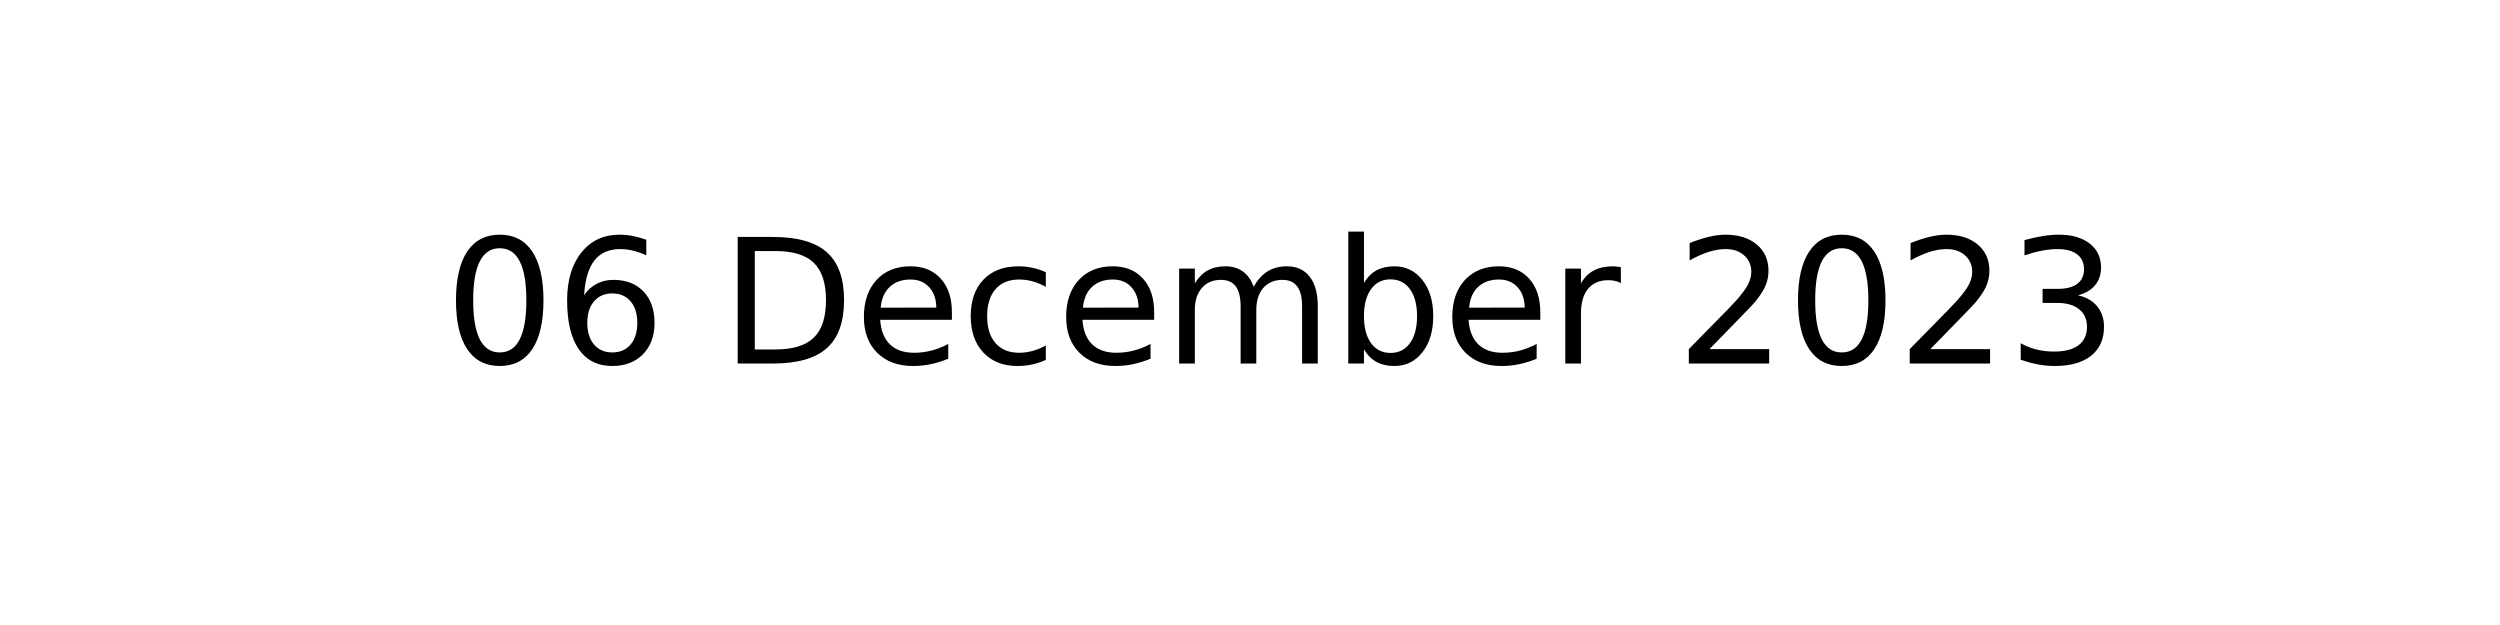
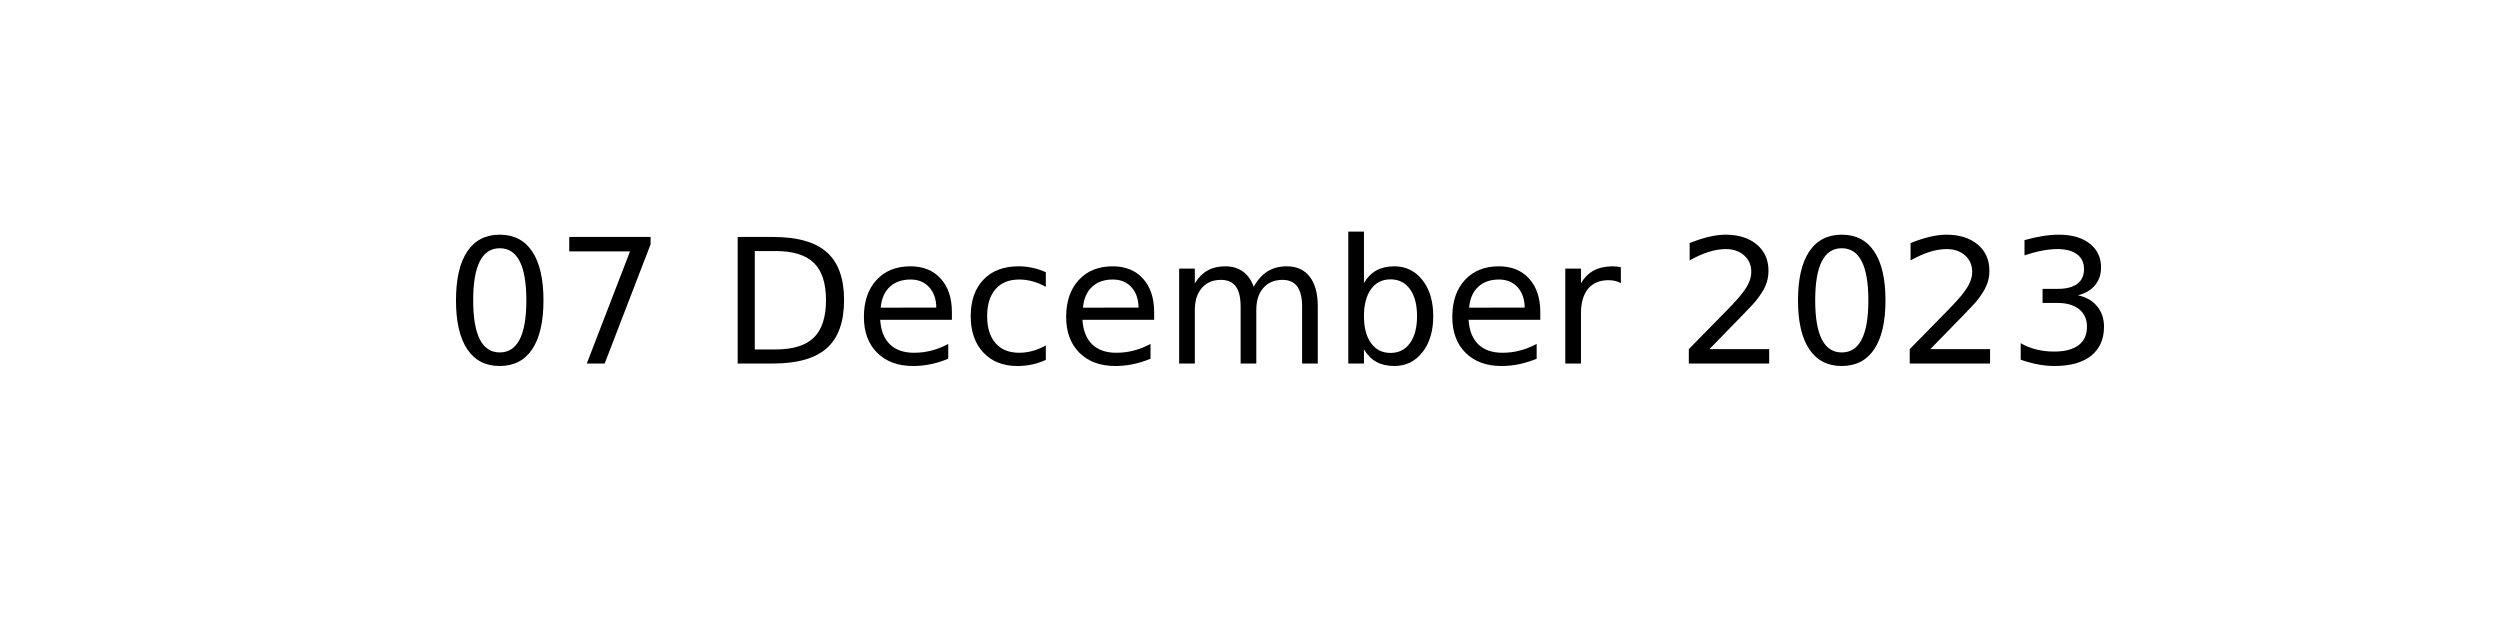
<svg xmlns="http://www.w3.org/2000/svg" xmlns:xlink="http://www.w3.org/1999/xlink" width="144pt" height="36pt" viewBox="0 0 144 36" version="1.1">
  <defs>
    <style type="text/css">*{stroke-linejoin: round; stroke-linecap: butt}</style>
  </defs>
  <g id="figure_1">
    <g id="axes_1">
      <g id="text_1">
        <g transform="translate(25.60547 20.93937) scale(0.1 -0.1)">
          <defs>
            <path id="DejaVuSans-30" d="M 2034 4250  Q 1547 4250 1301 3770  Q 1056 3291 1056 2328  Q 1056 1369 1301 889  Q 1547 409 2034 409  Q 2525 409 2770 889  Q 3016 1369 3016 2328  Q 3016 3291 2770 3770  Q 2525 4250 2034 4250  z M 2034 4750  Q 2819 4750 3233 4129  Q 3647 3509 3647 2328  Q 3647 1150 3233 529  Q 2819 -91 2034 -91  Q 1250 -91 836 529  Q 422 1150 422 2328  Q 422 3509 836 4129  Q 1250 4750 2034 4750  z " transform="scale(0.015625)" />
-             <path id="DejaVuSans-36" d="M 2113 2584  Q 1688 2584 1439 2293  Q 1191 2003 1191 1497  Q 1191 994 1439 701  Q 1688 409 2113 409  Q 2538 409 2786 701  Q 3034 994 3034 1497  Q 3034 2003 2786 2293  Q 2538 2584 2113 2584  z M 3366 4563  L 3366 3988  Q 3128 4100 2886 4159  Q 2644 4219 2406 4219  Q 1781 4219 1451 3797  Q 1122 3375 1075 2522  Q 1259 2794 1537 2939  Q 1816 3084 2150 3084  Q 2853 3084 3261 2657  Q 3669 2231 3669 1497  Q 3669 778 3244 343  Q 2819 -91 2113 -91  Q 1303 -91 875 529  Q 447 1150 447 2328  Q 447 3434 972 4092  Q 1497 4750 2381 4750  Q 2619 4750 2861 4703  Q 3103 4656 3366 4563  z " transform="scale(0.015625)" />
+             <path id="DejaVuSans-37" d="M 525 4666  L 3525 4666  L 3525 4397  L 1831 0  L 1172 0  L 2766 4134  L 525 4134  L 525 4666  z " transform="scale(0.015625)" />
            <path id="DejaVuSans-20" transform="scale(0.015625)" />
            <path id="DejaVuSans-44" d="M 1259 4147  L 1259 519  L 2022 519  Q 2988 519 3436 956  Q 3884 1394 3884 2338  Q 3884 3275 3436 3711  Q 2988 4147 2022 4147  L 1259 4147  z M 628 4666  L 1925 4666  Q 3281 4666 3915 4102  Q 4550 3538 4550 2338  Q 4550 1131 3912 565  Q 3275 0 1925 0  L 628 0  L 628 4666  z " transform="scale(0.015625)" />
            <path id="DejaVuSans-65" d="M 3597 1894  L 3597 1613  L 953 1613  Q 991 1019 1311 708  Q 1631 397 2203 397  Q 2534 397 2845 478  Q 3156 559 3463 722  L 3463 178  Q 3153 47 2828 -22  Q 2503 -91 2169 -91  Q 1331 -91 842 396  Q 353 884 353 1716  Q 353 2575 817 3079  Q 1281 3584 2069 3584  Q 2775 3584 3186 3129  Q 3597 2675 3597 1894  z M 3022 2063  Q 3016 2534 2758 2815  Q 2500 3097 2075 3097  Q 1594 3097 1305 2825  Q 1016 2553 972 2059  L 3022 2063  z " transform="scale(0.015625)" />
            <path id="DejaVuSans-63" d="M 3122 3366  L 3122 2828  Q 2878 2963 2633 3030  Q 2388 3097 2138 3097  Q 1578 3097 1268 2742  Q 959 2388 959 1747  Q 959 1106 1268 751  Q 1578 397 2138 397  Q 2388 397 2633 464  Q 2878 531 3122 666  L 3122 134  Q 2881 22 2623 -34  Q 2366 -91 2075 -91  Q 1284 -91 818 406  Q 353 903 353 1747  Q 353 2603 823 3093  Q 1294 3584 2113 3584  Q 2378 3584 2631 3529  Q 2884 3475 3122 3366  z " transform="scale(0.015625)" />
            <path id="DejaVuSans-6d" d="M 3328 2828  Q 3544 3216 3844 3400  Q 4144 3584 4550 3584  Q 5097 3584 5394 3201  Q 5691 2819 5691 2113  L 5691 0  L 5113 0  L 5113 2094  Q 5113 2597 4934 2840  Q 4756 3084 4391 3084  Q 3944 3084 3684 2787  Q 3425 2491 3425 1978  L 3425 0  L 2847 0  L 2847 2094  Q 2847 2600 2669 2842  Q 2491 3084 2119 3084  Q 1678 3084 1418 2786  Q 1159 2488 1159 1978  L 1159 0  L 581 0  L 581 3500  L 1159 3500  L 1159 2956  Q 1356 3278 1631 3431  Q 1906 3584 2284 3584  Q 2666 3584 2933 3390  Q 3200 3197 3328 2828  z " transform="scale(0.015625)" />
            <path id="DejaVuSans-62" d="M 3116 1747  Q 3116 2381 2855 2742  Q 2594 3103 2138 3103  Q 1681 3103 1420 2742  Q 1159 2381 1159 1747  Q 1159 1113 1420 752  Q 1681 391 2138 391  Q 2594 391 2855 752  Q 3116 1113 3116 1747  z M 1159 2969  Q 1341 3281 1617 3432  Q 1894 3584 2278 3584  Q 2916 3584 3314 3078  Q 3713 2572 3713 1747  Q 3713 922 3314 415  Q 2916 -91 2278 -91  Q 1894 -91 1617 61  Q 1341 213 1159 525  L 1159 0  L 581 0  L 581 4863  L 1159 4863  L 1159 2969  z " transform="scale(0.015625)" />
            <path id="DejaVuSans-72" d="M 2631 2963  Q 2534 3019 2420 3045  Q 2306 3072 2169 3072  Q 1681 3072 1420 2755  Q 1159 2438 1159 1844  L 1159 0  L 581 0  L 581 3500  L 1159 3500  L 1159 2956  Q 1341 3275 1631 3429  Q 1922 3584 2338 3584  Q 2397 3584 2469 3576  Q 2541 3569 2628 3553  L 2631 2963  z " transform="scale(0.015625)" />
            <path id="DejaVuSans-32" d="M 1228 531  L 3431 531  L 3431 0  L 469 0  L 469 531  Q 828 903 1448 1529  Q 2069 2156 2228 2338  Q 2531 2678 2651 2914  Q 2772 3150 2772 3378  Q 2772 3750 2511 3984  Q 2250 4219 1831 4219  Q 1534 4219 1204 4116  Q 875 4013 500 3803  L 500 4441  Q 881 4594 1212 4672  Q 1544 4750 1819 4750  Q 2544 4750 2975 4387  Q 3406 4025 3406 3419  Q 3406 3131 3298 2873  Q 3191 2616 2906 2266  Q 2828 2175 2409 1742  Q 1991 1309 1228 531  z " transform="scale(0.015625)" />
            <path id="DejaVuSans-33" d="M 2597 2516  Q 3050 2419 3304 2112  Q 3559 1806 3559 1356  Q 3559 666 3084 287  Q 2609 -91 1734 -91  Q 1441 -91 1130 -33  Q 819 25 488 141  L 488 750  Q 750 597 1062 519  Q 1375 441 1716 441  Q 2309 441 2620 675  Q 2931 909 2931 1356  Q 2931 1769 2642 2001  Q 2353 2234 1838 2234  L 1294 2234  L 1294 2753  L 1863 2753  Q 2328 2753 2575 2939  Q 2822 3125 2822 3475  Q 2822 3834 2567 4026  Q 2313 4219 1838 4219  Q 1578 4219 1281 4162  Q 984 4106 628 3988  L 628 4550  Q 988 4650 1302 4700  Q 1616 4750 1894 4750  Q 2613 4750 3031 4423  Q 3450 4097 3450 3541  Q 3450 3153 3228 2886  Q 3006 2619 2597 2516  z " transform="scale(0.015625)" />
          </defs>
          <use xlink:href="#DejaVuSans-30" />
-           <use xlink:href="#DejaVuSans-36" x="63.623" />
+           <use xlink:href="#DejaVuSans-37" x="63.623" />
          <use xlink:href="#DejaVuSans-20" x="127.246" />
          <use xlink:href="#DejaVuSans-44" x="159.033" />
          <use xlink:href="#DejaVuSans-65" x="236.035" />
          <use xlink:href="#DejaVuSans-63" x="297.559" />
          <use xlink:href="#DejaVuSans-65" x="352.539" />
          <use xlink:href="#DejaVuSans-6d" x="414.062" />
          <use xlink:href="#DejaVuSans-62" x="511.475" />
          <use xlink:href="#DejaVuSans-65" x="574.951" />
          <use xlink:href="#DejaVuSans-72" x="636.475" />
          <use xlink:href="#DejaVuSans-20" x="677.588" />
          <use xlink:href="#DejaVuSans-32" x="709.375" />
          <use xlink:href="#DejaVuSans-30" x="772.998" />
          <use xlink:href="#DejaVuSans-32" x="836.621" />
          <use xlink:href="#DejaVuSans-33" x="900.244" />
        </g>
      </g>
    </g>
  </g>
</svg>
